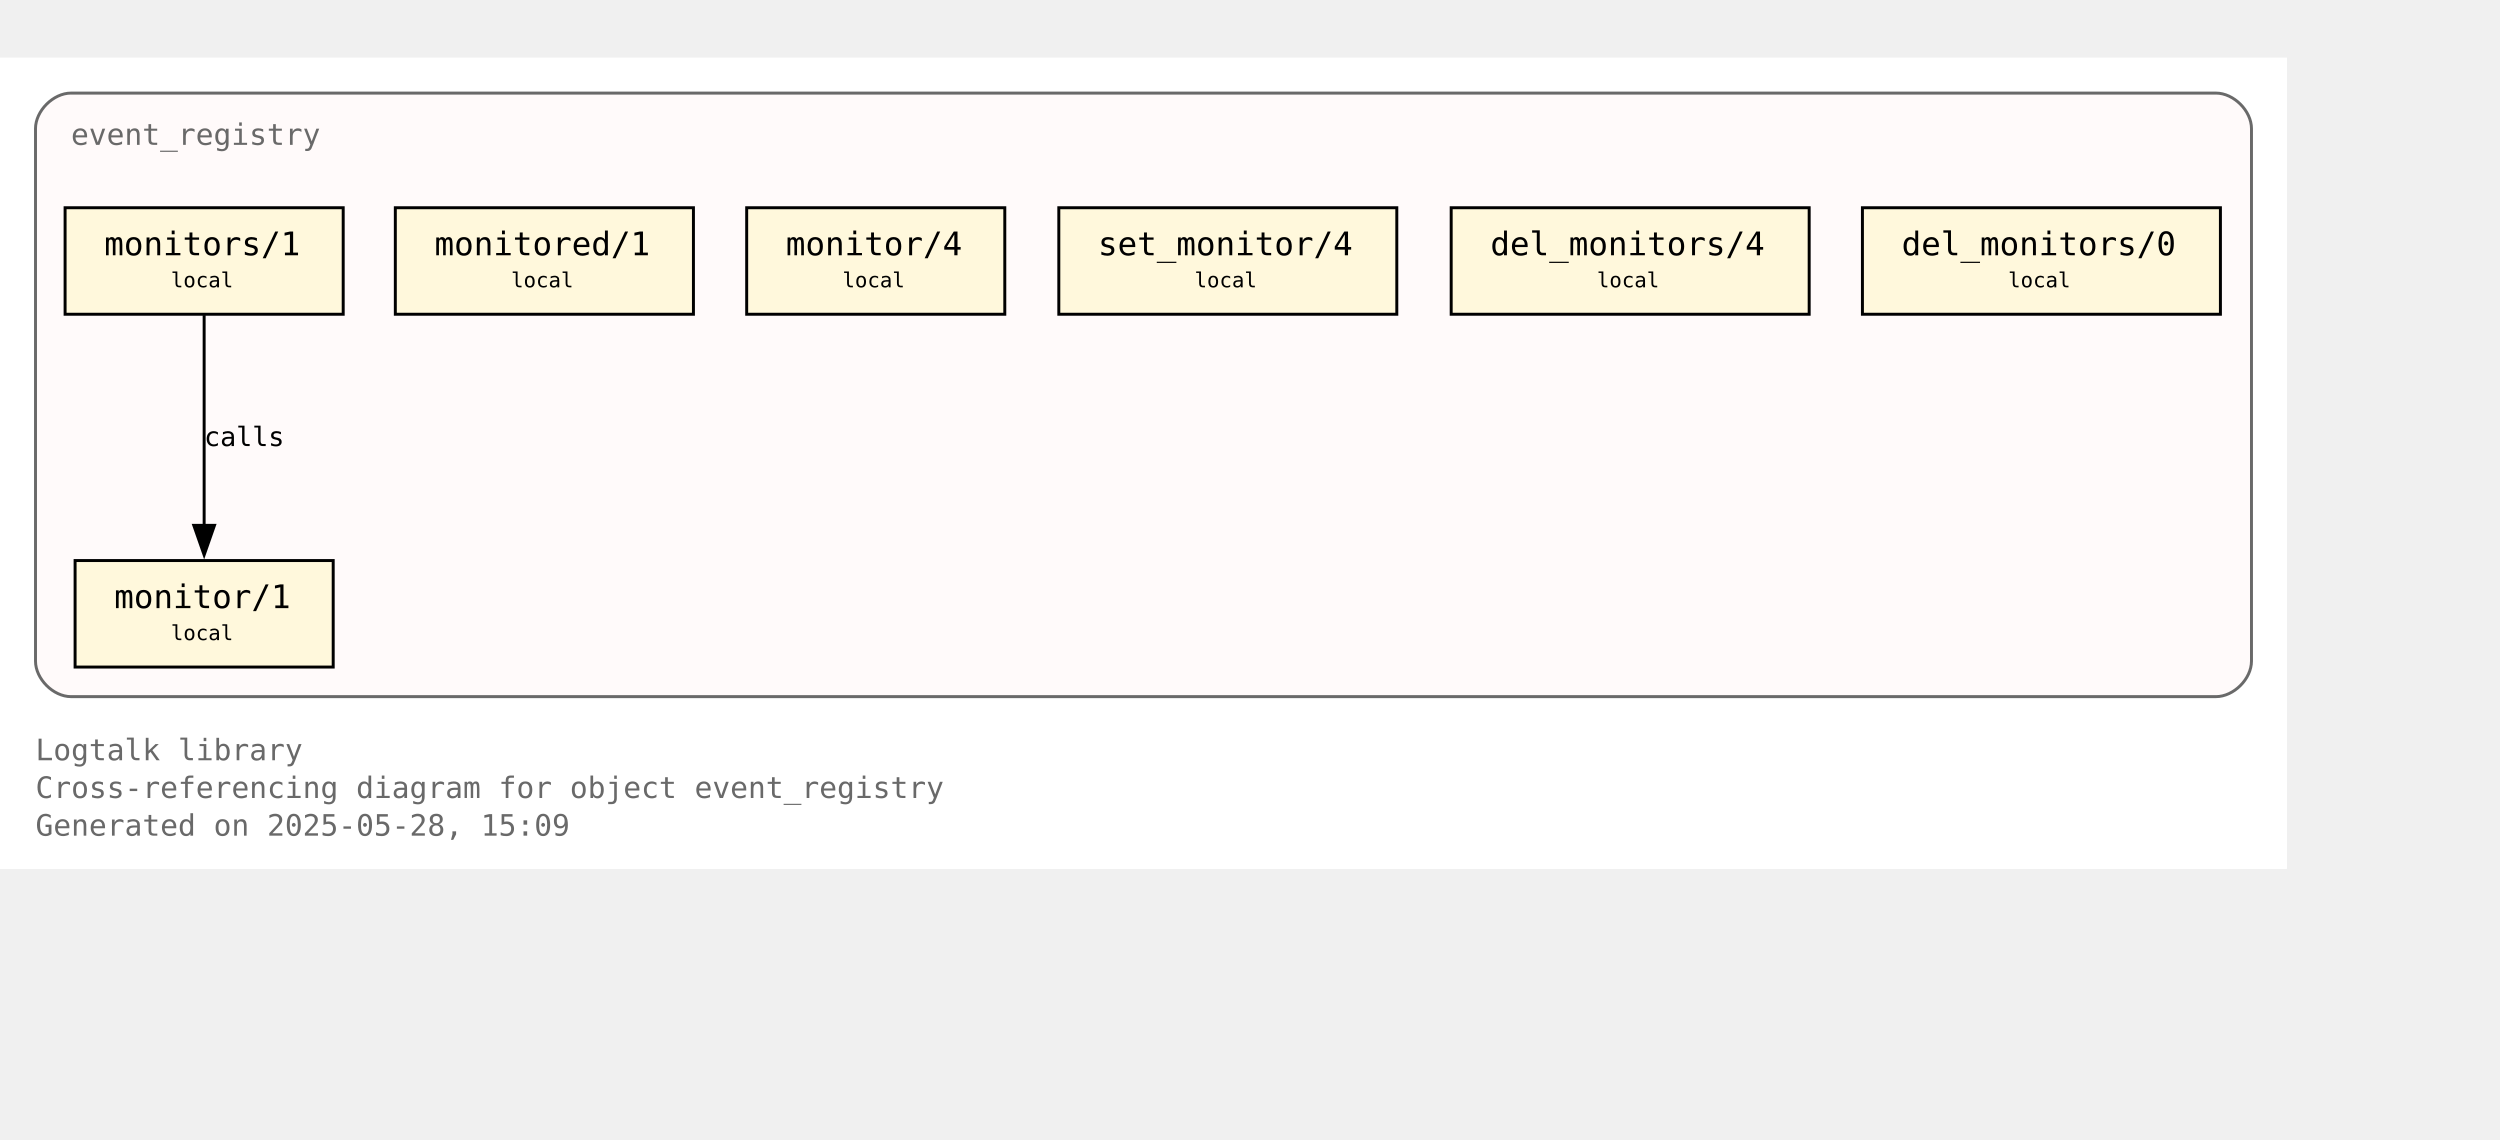
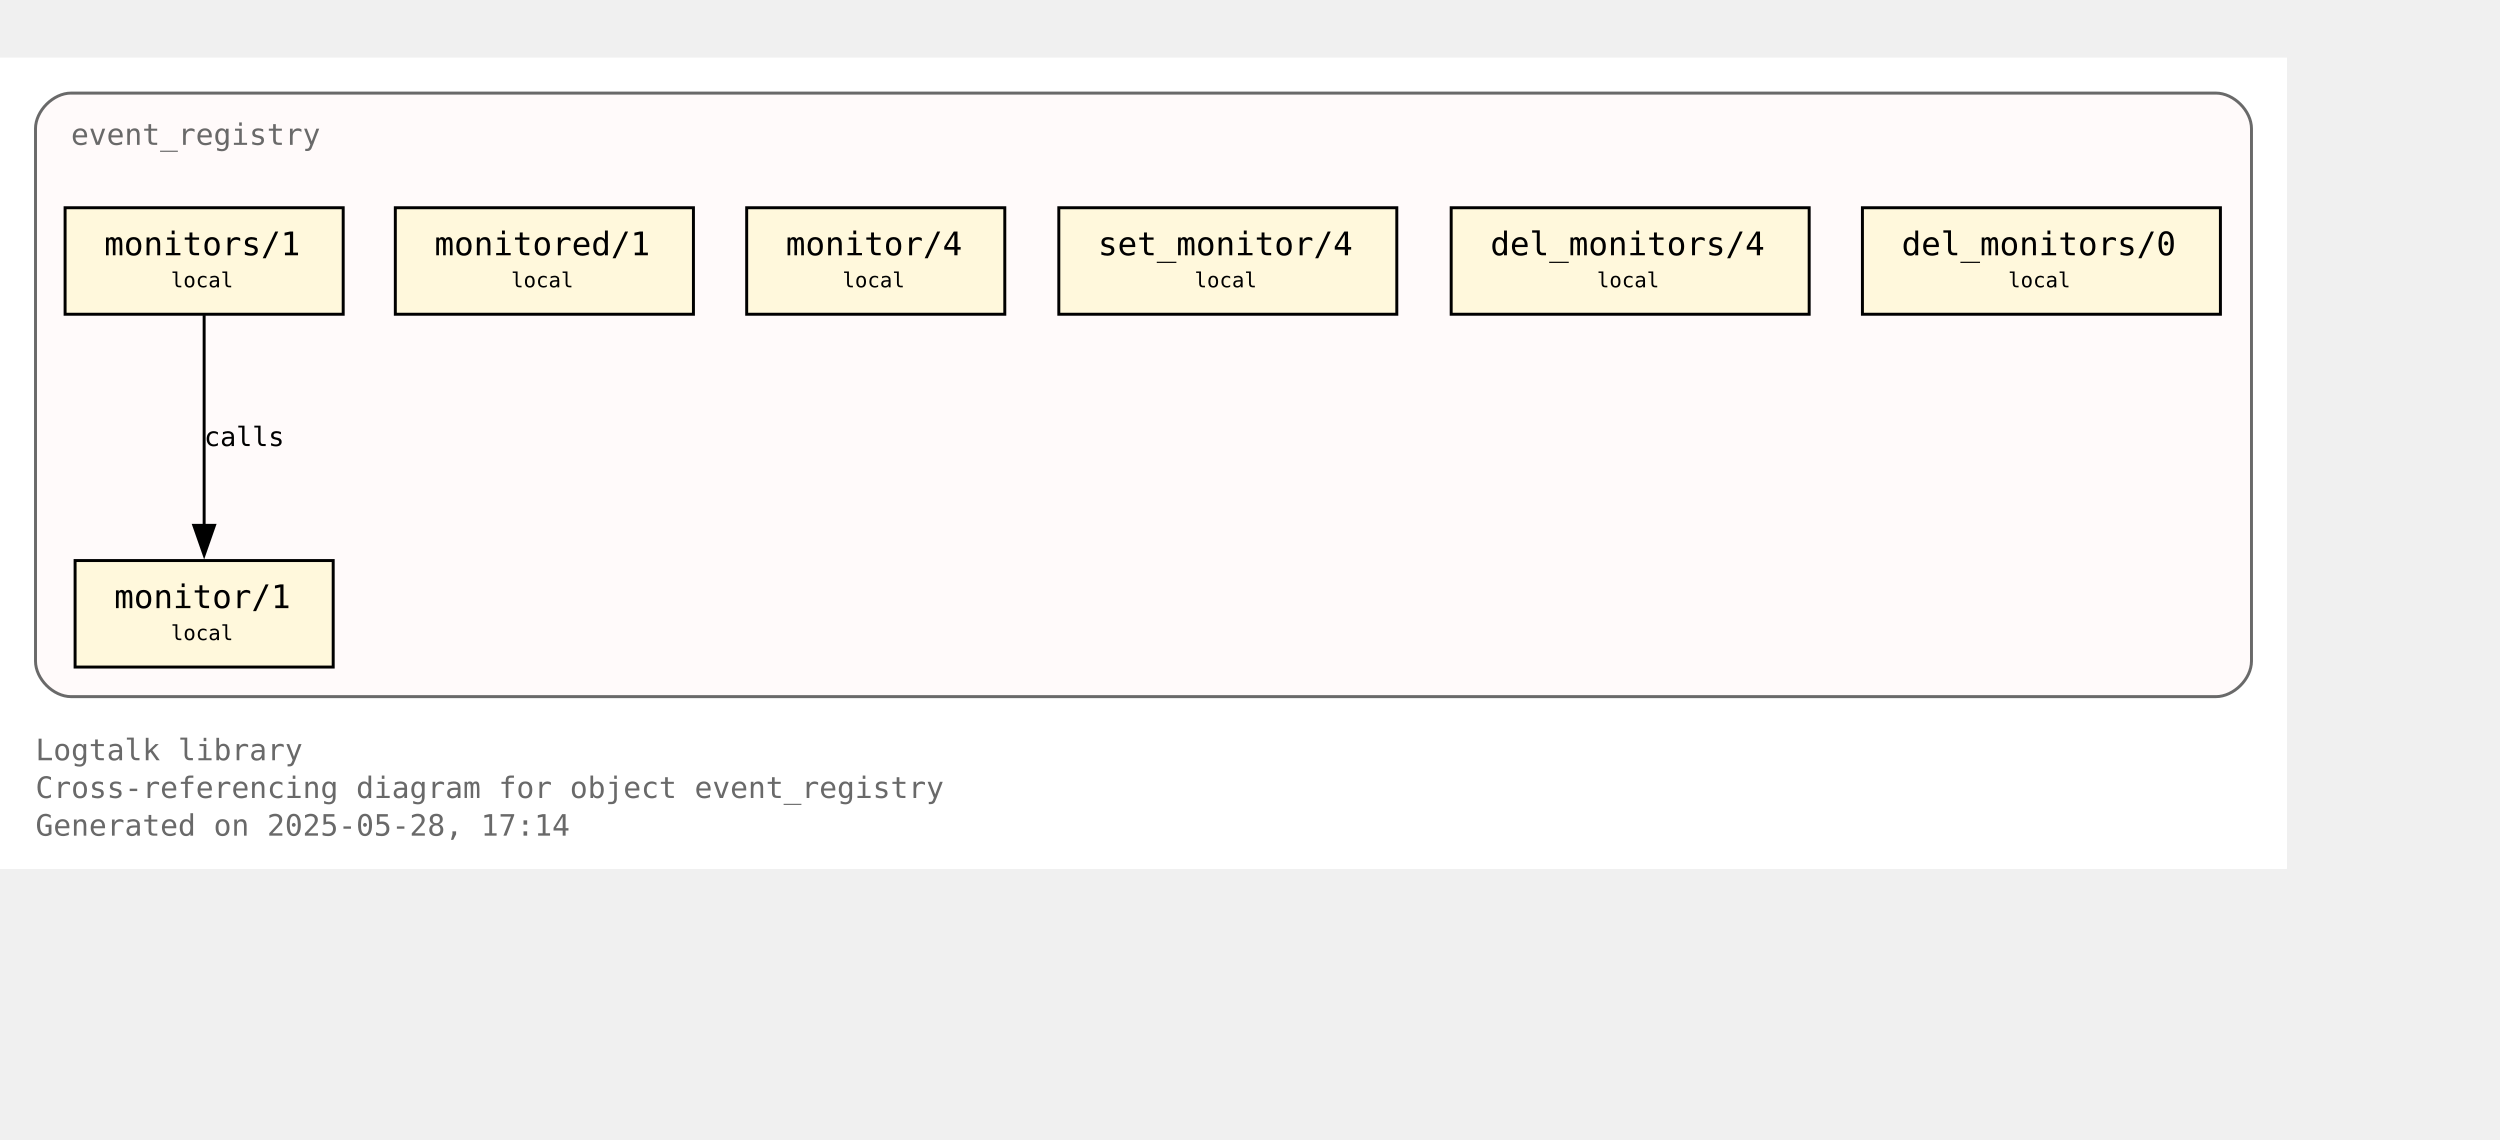
<svg xmlns="http://www.w3.org/2000/svg" xmlns:xlink="http://www.w3.org/1999/xlink" width="917pt" height="418pt" viewBox="72.00 72.00 845.00 346.25">
  <g id="graph0" class="graph" transform="scale(1 1) rotate(0) translate(76 342.25)">
    <polygon fill="white" stroke="none" points="-4,4 -4,-270.25 769,-270.25 769,4 -4,4" />
    <text text-anchor="start" x="8" y="-32.75" font-family="Monospace" font-size="10.00" fill="dimgray">Logtalk library</text>
    <text text-anchor="start" x="8" y="-20" font-family="Monospace" font-size="10.00" fill="dimgray">Cross-referencing diagram for object event_registry</text>
-     <text text-anchor="start" x="8" y="-7.25" font-family="Monospace" font-size="10.00" fill="dimgray">Generated on 2025-05-28, 15:09</text>
+     <text text-anchor="start" x="8" y="-7.25" font-family="Monospace" font-size="10.00" fill="dimgray">Generated on 2025-05-28, 17:14</text>
    <g id="clust1" class="cluster">
      <g id="a_clust1">
        <a xlink:title="event_registry">
          <path fill="snow" stroke="dimgray" d="M20,-54.25C20,-54.25 745,-54.25 745,-54.25 751,-54.25 757,-60.25 757,-66.25 757,-66.25 757,-246.25 757,-246.25 757,-252.25 751,-258.25 745,-258.25 745,-258.25 20,-258.25 20,-258.25 14,-258.25 8,-252.25 8,-246.25 8,-246.25 8,-66.25 8,-66.25 8,-60.25 14,-54.25 20,-54.25" />
          <g id="a_clust1_0">
-             <a xlink:href="https://github.com/LogtalkDotOrg/logtalk3/tree/500526c647cee0ff500456fc70e36bcb2e7dc1a2/library/events/event_registry.lgt" xlink:title="https://github.com/LogtalkDotOrg/logtalk3/tree/500526c647cee0ff500456fc70e36bcb2e7dc1a2/library/events/event_registry.lgt">
+             <a xlink:href="https://github.com/LogtalkDotOrg/logtalk3/tree/56e49130eade11443f756ca7fc344e1edc5553f5/library/events/event_registry.lgt" xlink:title="https://github.com/LogtalkDotOrg/logtalk3/tree/56e49130eade11443f756ca7fc344e1edc5553f5/library/events/event_registry.lgt">
              <text text-anchor="start" x="20" y="-240.75" font-family="Monospace" font-size="10.00" fill="dimgray">event_registry</text>
            </a>
          </g>
        </a>
      </g>
    </g>
    <g id="node1" class="node">
      <g id="a_node1">
-         <a xlink:href="https://github.com/LogtalkDotOrg/logtalk3/tree/500526c647cee0ff500456fc70e36bcb2e7dc1a2/library/events/event_registry.lgt#L33" xlink:title="https://github.com/LogtalkDotOrg/logtalk3/tree/500526c647cee0ff500456fc70e36bcb2e7dc1a2/library/events/event_registry.lgt#L33">
+         <a xlink:href="https://github.com/LogtalkDotOrg/logtalk3/tree/56e49130eade11443f756ca7fc344e1edc5553f5/library/events/event_registry.lgt#L33" xlink:title="https://github.com/LogtalkDotOrg/logtalk3/tree/56e49130eade11443f756ca7fc344e1edc5553f5/library/events/event_registry.lgt#L33">
          <polygon fill="cornsilk" stroke="black" points="108.62,-100.25 21.38,-100.25 21.38,-64.25 108.62,-64.25 108.62,-100.25" />
          <text text-anchor="start" x="29.38" y="-84.95" font-family="Monospace" font-size="9.00"> </text>
          <text text-anchor="start" x="34.62" y="-84.17" font-family="Monospace" font-size="11.00">monitor/1</text>
          <text text-anchor="start" x="95.38" y="-84.95" font-family="Monospace" font-size="9.00"> </text>
          <text text-anchor="start" x="29.38" y="-72.58" font-family="Monospace" font-size="9.00"> </text>
          <text text-anchor="start" x="53.75" y="-73.35" font-family="Monospace" font-size="7.00">local</text>
          <text text-anchor="start" x="95.38" y="-72.58" font-family="Monospace" font-size="9.00"> </text>
        </a>
      </g>
    </g>
    <g id="node2" class="node">
      <g id="a_node2">
-         <a xlink:href="https://github.com/LogtalkDotOrg/logtalk3/tree/500526c647cee0ff500456fc70e36bcb2e7dc1a2/library/events/event_registry.lgt#L37" xlink:title="https://github.com/LogtalkDotOrg/logtalk3/tree/500526c647cee0ff500456fc70e36bcb2e7dc1a2/library/events/event_registry.lgt#L37">
+         <a xlink:href="https://github.com/LogtalkDotOrg/logtalk3/tree/56e49130eade11443f756ca7fc344e1edc5553f5/library/events/event_registry.lgt#L37" xlink:title="https://github.com/LogtalkDotOrg/logtalk3/tree/56e49130eade11443f756ca7fc344e1edc5553f5/library/events/event_registry.lgt#L37">
          <polygon fill="cornsilk" stroke="black" points="112,-219.5 18,-219.5 18,-183.5 112,-183.5 112,-219.5" />
          <text text-anchor="start" x="26" y="-204.2" font-family="Monospace" font-size="9.00"> </text>
          <text text-anchor="start" x="31.25" y="-203.43" font-family="Monospace" font-size="11.00">monitors/1</text>
          <text text-anchor="start" x="98.75" y="-204.2" font-family="Monospace" font-size="9.00"> </text>
          <text text-anchor="start" x="26" y="-191.82" font-family="Monospace" font-size="9.00"> </text>
          <text text-anchor="start" x="53.75" y="-192.6" font-family="Monospace" font-size="7.00">local</text>
          <text text-anchor="start" x="98.75" y="-191.82" font-family="Monospace" font-size="9.00"> </text>
        </a>
      </g>
    </g>
    <g id="edge1" class="edge">
      <g id="a_edge1">
-         <a xlink:href="https://github.com/LogtalkDotOrg/logtalk3/tree/500526c647cee0ff500456fc70e36bcb2e7dc1a2/library/events/event_registry.lgt#L37" xlink:title="calls">
+         <a xlink:href="https://github.com/LogtalkDotOrg/logtalk3/tree/56e49130eade11443f756ca7fc344e1edc5553f5/library/events/event_registry.lgt#L37" xlink:title="calls">
          <path fill="none" stroke="black" d="M65,-183.2C65,-164.5 65,-134.37 65,-112.08" />
          <polygon fill="black" stroke="black" points="68.5,-112.14 65,-102.14 61.5,-112.14 68.5,-112.14" />
        </a>
      </g>
      <g id="a_edge1-label">
-         <a xlink:href="https://github.com/LogtalkDotOrg/logtalk3/tree/500526c647cee0ff500456fc70e36bcb2e7dc1a2/library/events/event_registry.lgt#L37" xlink:title="https://github.com/LogtalkDotOrg/logtalk3/tree/500526c647cee0ff500456fc70e36bcb2e7dc1a2/library/events/event_registry.lgt#L37">
+         <a xlink:href="https://github.com/LogtalkDotOrg/logtalk3/tree/56e49130eade11443f756ca7fc344e1edc5553f5/library/events/event_registry.lgt#L37" xlink:title="https://github.com/LogtalkDotOrg/logtalk3/tree/56e49130eade11443f756ca7fc344e1edc5553f5/library/events/event_registry.lgt#L37">
          <text text-anchor="start" x="65" y="-138.95" font-family="Monospace" font-size="9.00">calls</text>
        </a>
      </g>
    </g>
    <g id="node3" class="node">
      <g id="a_node3">
-         <a xlink:href="https://github.com/LogtalkDotOrg/logtalk3/tree/500526c647cee0ff500456fc70e36bcb2e7dc1a2/library/events/event_registry.lgt#L43" xlink:title="https://github.com/LogtalkDotOrg/logtalk3/tree/500526c647cee0ff500456fc70e36bcb2e7dc1a2/library/events/event_registry.lgt#L43">
+         <a xlink:href="https://github.com/LogtalkDotOrg/logtalk3/tree/56e49130eade11443f756ca7fc344e1edc5553f5/library/events/event_registry.lgt#L43" xlink:title="https://github.com/LogtalkDotOrg/logtalk3/tree/56e49130eade11443f756ca7fc344e1edc5553f5/library/events/event_registry.lgt#L43">
          <polygon fill="cornsilk" stroke="black" points="230.38,-219.5 129.62,-219.5 129.62,-183.5 230.38,-183.5 230.38,-219.5" />
          <text text-anchor="start" x="137.62" y="-204.2" font-family="Monospace" font-size="9.00"> </text>
          <text text-anchor="start" x="142.88" y="-203.43" font-family="Monospace" font-size="11.00">monitored/1</text>
          <text text-anchor="start" x="217.12" y="-204.2" font-family="Monospace" font-size="9.00"> </text>
          <text text-anchor="start" x="137.62" y="-191.82" font-family="Monospace" font-size="9.00"> </text>
          <text text-anchor="start" x="168.75" y="-192.6" font-family="Monospace" font-size="7.00">local</text>
          <text text-anchor="start" x="217.12" y="-191.82" font-family="Monospace" font-size="9.00"> </text>
        </a>
      </g>
    </g>
    <g id="node4" class="node">
      <g id="a_node4">
-         <a xlink:href="https://github.com/LogtalkDotOrg/logtalk3/tree/500526c647cee0ff500456fc70e36bcb2e7dc1a2/library/events/event_registry.lgt#L54" xlink:title="https://github.com/LogtalkDotOrg/logtalk3/tree/500526c647cee0ff500456fc70e36bcb2e7dc1a2/library/events/event_registry.lgt#L54">
+         <a xlink:href="https://github.com/LogtalkDotOrg/logtalk3/tree/56e49130eade11443f756ca7fc344e1edc5553f5/library/events/event_registry.lgt#L54" xlink:title="https://github.com/LogtalkDotOrg/logtalk3/tree/56e49130eade11443f756ca7fc344e1edc5553f5/library/events/event_registry.lgt#L54">
          <polygon fill="cornsilk" stroke="black" points="335.62,-219.5 248.38,-219.5 248.38,-183.5 335.62,-183.5 335.62,-219.5" />
          <text text-anchor="start" x="256.38" y="-204.2" font-family="Monospace" font-size="9.00"> </text>
          <text text-anchor="start" x="261.62" y="-203.43" font-family="Monospace" font-size="11.00">monitor/4</text>
          <text text-anchor="start" x="322.38" y="-204.2" font-family="Monospace" font-size="9.00"> </text>
          <text text-anchor="start" x="256.38" y="-191.82" font-family="Monospace" font-size="9.00"> </text>
          <text text-anchor="start" x="280.75" y="-192.6" font-family="Monospace" font-size="7.00">local</text>
          <text text-anchor="start" x="322.38" y="-191.82" font-family="Monospace" font-size="9.00"> </text>
        </a>
      </g>
    </g>
    <g id="node5" class="node">
      <g id="a_node5">
-         <a xlink:href="https://github.com/LogtalkDotOrg/logtalk3/tree/500526c647cee0ff500456fc70e36bcb2e7dc1a2/library/events/event_registry.lgt#L58" xlink:title="https://github.com/LogtalkDotOrg/logtalk3/tree/500526c647cee0ff500456fc70e36bcb2e7dc1a2/library/events/event_registry.lgt#L58">
+         <a xlink:href="https://github.com/LogtalkDotOrg/logtalk3/tree/56e49130eade11443f756ca7fc344e1edc5553f5/library/events/event_registry.lgt#L58" xlink:title="https://github.com/LogtalkDotOrg/logtalk3/tree/56e49130eade11443f756ca7fc344e1edc5553f5/library/events/event_registry.lgt#L58">
          <polygon fill="cornsilk" stroke="black" points="468.12,-219.5 353.88,-219.5 353.88,-183.5 468.12,-183.5 468.12,-219.5" />
          <text text-anchor="start" x="361.88" y="-204.2" font-family="Monospace" font-size="9.00"> </text>
          <text text-anchor="start" x="367.12" y="-203.43" font-family="Monospace" font-size="11.00">set_monitor/4</text>
          <text text-anchor="start" x="454.88" y="-204.2" font-family="Monospace" font-size="9.00"> </text>
          <text text-anchor="start" x="361.88" y="-191.82" font-family="Monospace" font-size="9.00"> </text>
          <text text-anchor="start" x="399.75" y="-192.6" font-family="Monospace" font-size="7.00">local</text>
          <text text-anchor="start" x="454.88" y="-191.82" font-family="Monospace" font-size="9.00"> </text>
        </a>
      </g>
    </g>
    <g id="node6" class="node">
      <g id="a_node6">
-         <a xlink:href="https://github.com/LogtalkDotOrg/logtalk3/tree/500526c647cee0ff500456fc70e36bcb2e7dc1a2/library/events/event_registry.lgt#L62" xlink:title="https://github.com/LogtalkDotOrg/logtalk3/tree/500526c647cee0ff500456fc70e36bcb2e7dc1a2/library/events/event_registry.lgt#L62">
+         <a xlink:href="https://github.com/LogtalkDotOrg/logtalk3/tree/56e49130eade11443f756ca7fc344e1edc5553f5/library/events/event_registry.lgt#L62" xlink:title="https://github.com/LogtalkDotOrg/logtalk3/tree/56e49130eade11443f756ca7fc344e1edc5553f5/library/events/event_registry.lgt#L62">
          <polygon fill="cornsilk" stroke="black" points="607.5,-219.5 486.5,-219.5 486.5,-183.5 607.5,-183.5 607.5,-219.5" />
          <text text-anchor="start" x="494.5" y="-204.2" font-family="Monospace" font-size="9.00"> </text>
          <text text-anchor="start" x="499.75" y="-203.43" font-family="Monospace" font-size="11.00">del_monitors/4</text>
          <text text-anchor="start" x="594.25" y="-204.2" font-family="Monospace" font-size="9.00"> </text>
          <text text-anchor="start" x="494.5" y="-191.82" font-family="Monospace" font-size="9.00"> </text>
          <text text-anchor="start" x="535.75" y="-192.6" font-family="Monospace" font-size="7.00">local</text>
          <text text-anchor="start" x="594.25" y="-191.82" font-family="Monospace" font-size="9.00"> </text>
        </a>
      </g>
    </g>
    <g id="node7" class="node">
      <g id="a_node7">
-         <a xlink:href="https://github.com/LogtalkDotOrg/logtalk3/tree/500526c647cee0ff500456fc70e36bcb2e7dc1a2/library/events/event_registry.lgt#L66" xlink:title="https://github.com/LogtalkDotOrg/logtalk3/tree/500526c647cee0ff500456fc70e36bcb2e7dc1a2/library/events/event_registry.lgt#L66">
+         <a xlink:href="https://github.com/LogtalkDotOrg/logtalk3/tree/56e49130eade11443f756ca7fc344e1edc5553f5/library/events/event_registry.lgt#L66" xlink:title="https://github.com/LogtalkDotOrg/logtalk3/tree/56e49130eade11443f756ca7fc344e1edc5553f5/library/events/event_registry.lgt#L66">
          <polygon fill="cornsilk" stroke="black" points="746.5,-219.5 625.5,-219.5 625.5,-183.5 746.5,-183.5 746.5,-219.5" />
          <text text-anchor="start" x="633.5" y="-204.2" font-family="Monospace" font-size="9.00"> </text>
          <text text-anchor="start" x="638.75" y="-203.43" font-family="Monospace" font-size="11.00">del_monitors/0</text>
          <text text-anchor="start" x="733.25" y="-204.2" font-family="Monospace" font-size="9.00"> </text>
          <text text-anchor="start" x="633.5" y="-191.82" font-family="Monospace" font-size="9.00"> </text>
          <text text-anchor="start" x="674.75" y="-192.6" font-family="Monospace" font-size="7.00">local</text>
          <text text-anchor="start" x="733.25" y="-191.82" font-family="Monospace" font-size="9.00"> </text>
        </a>
      </g>
    </g>
  </g>
</svg>
